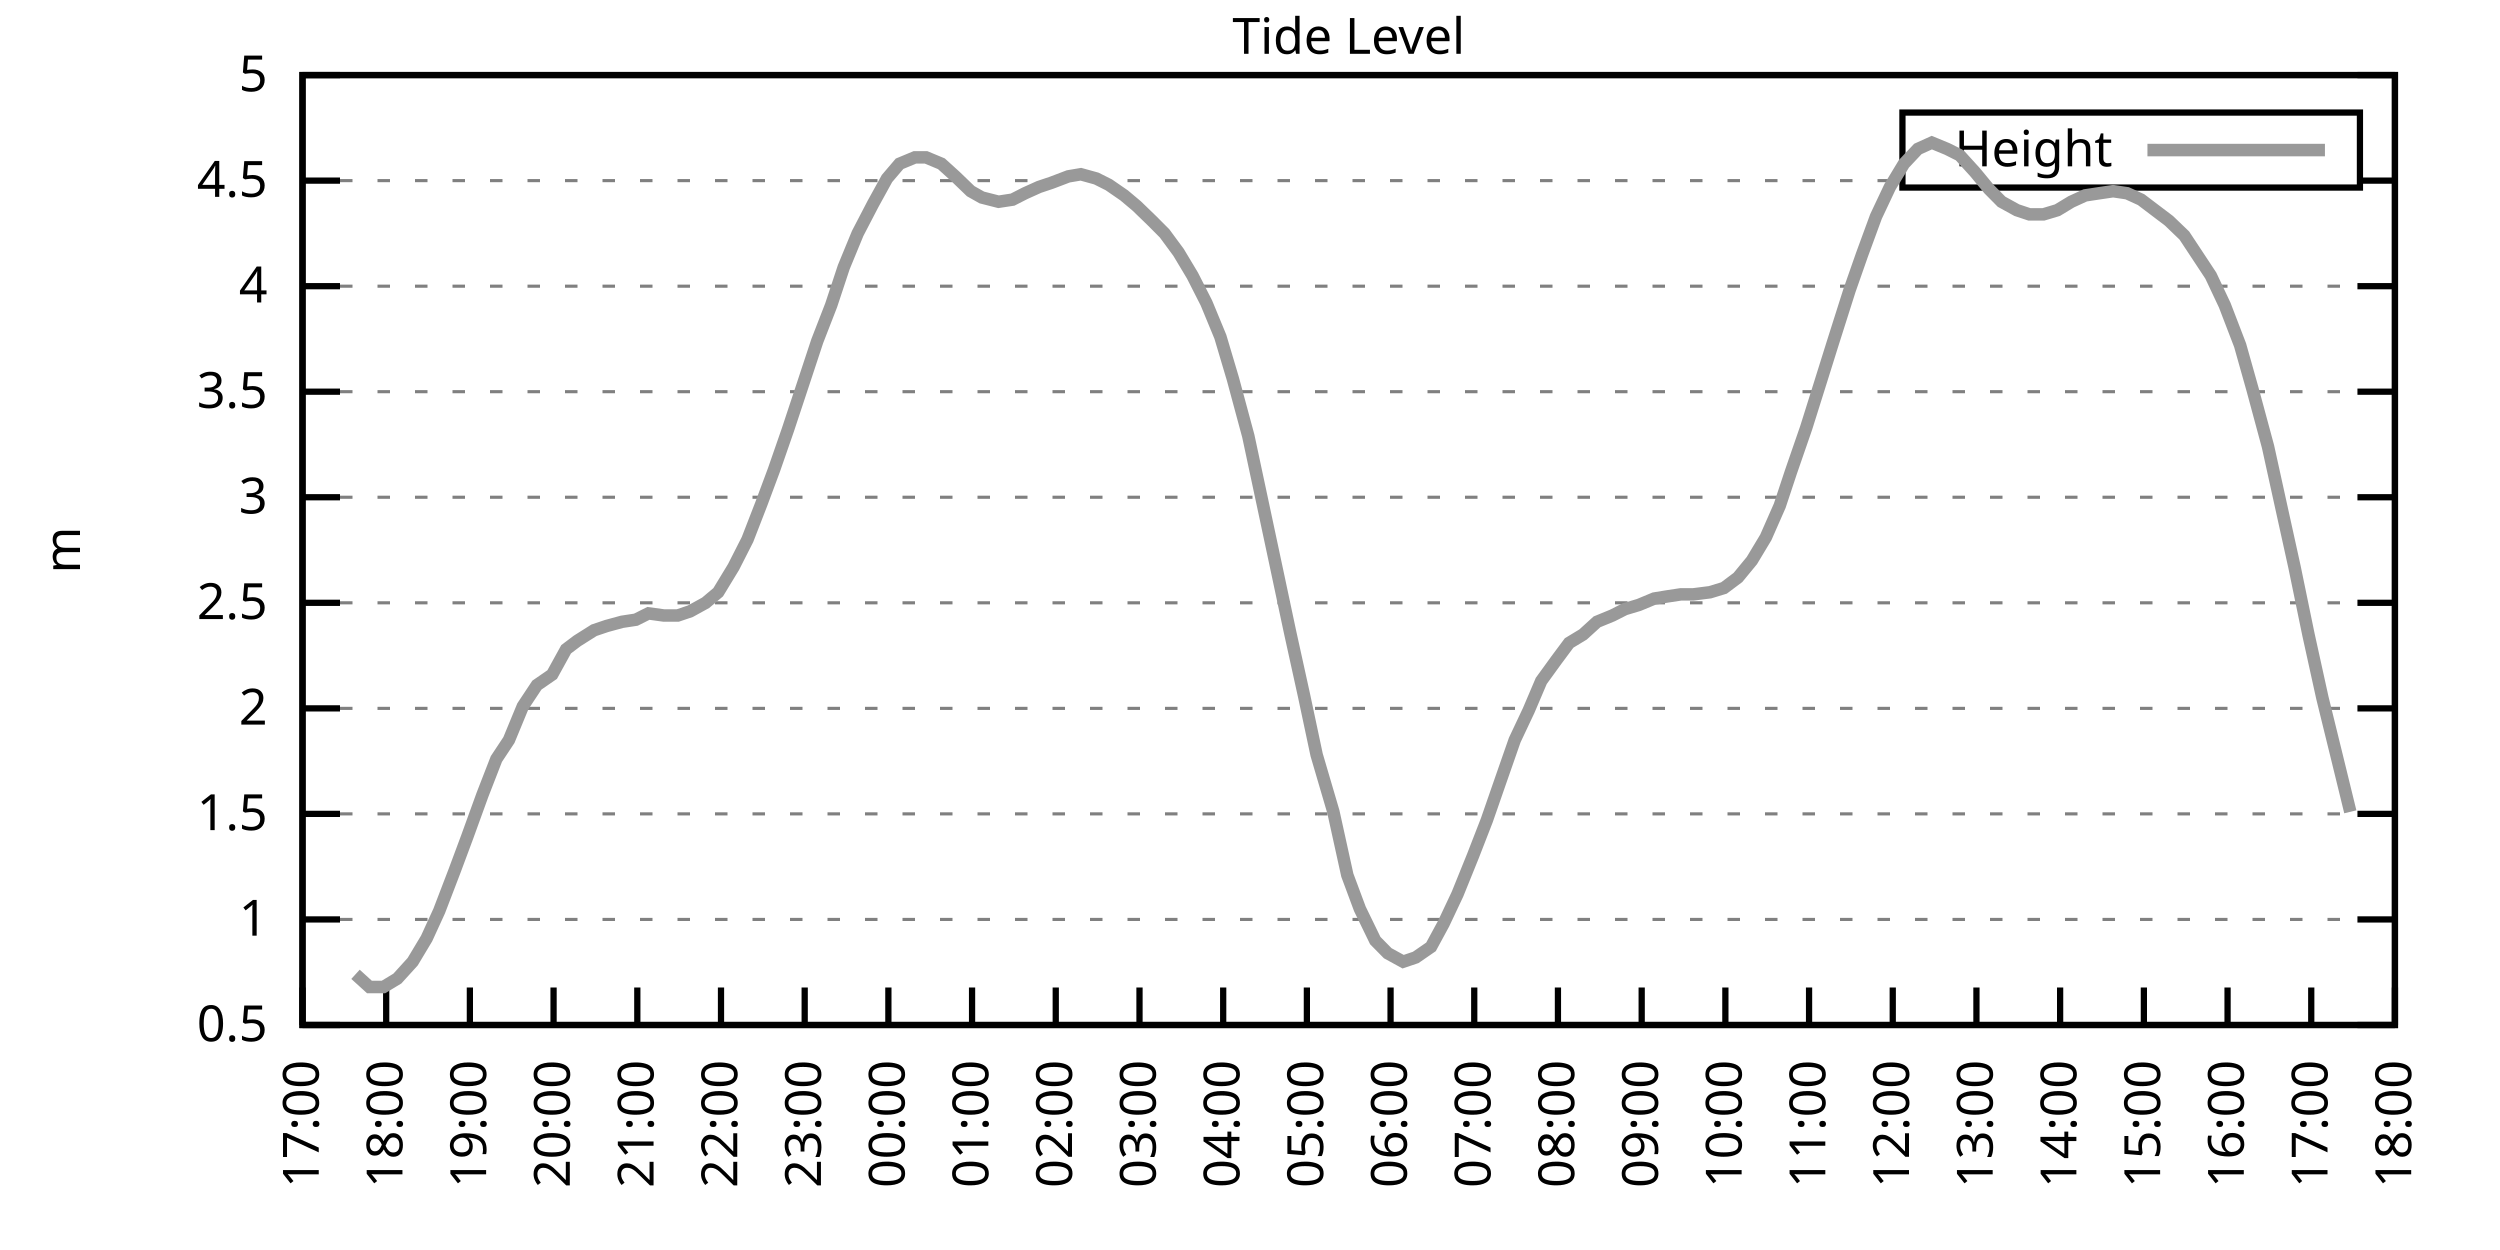
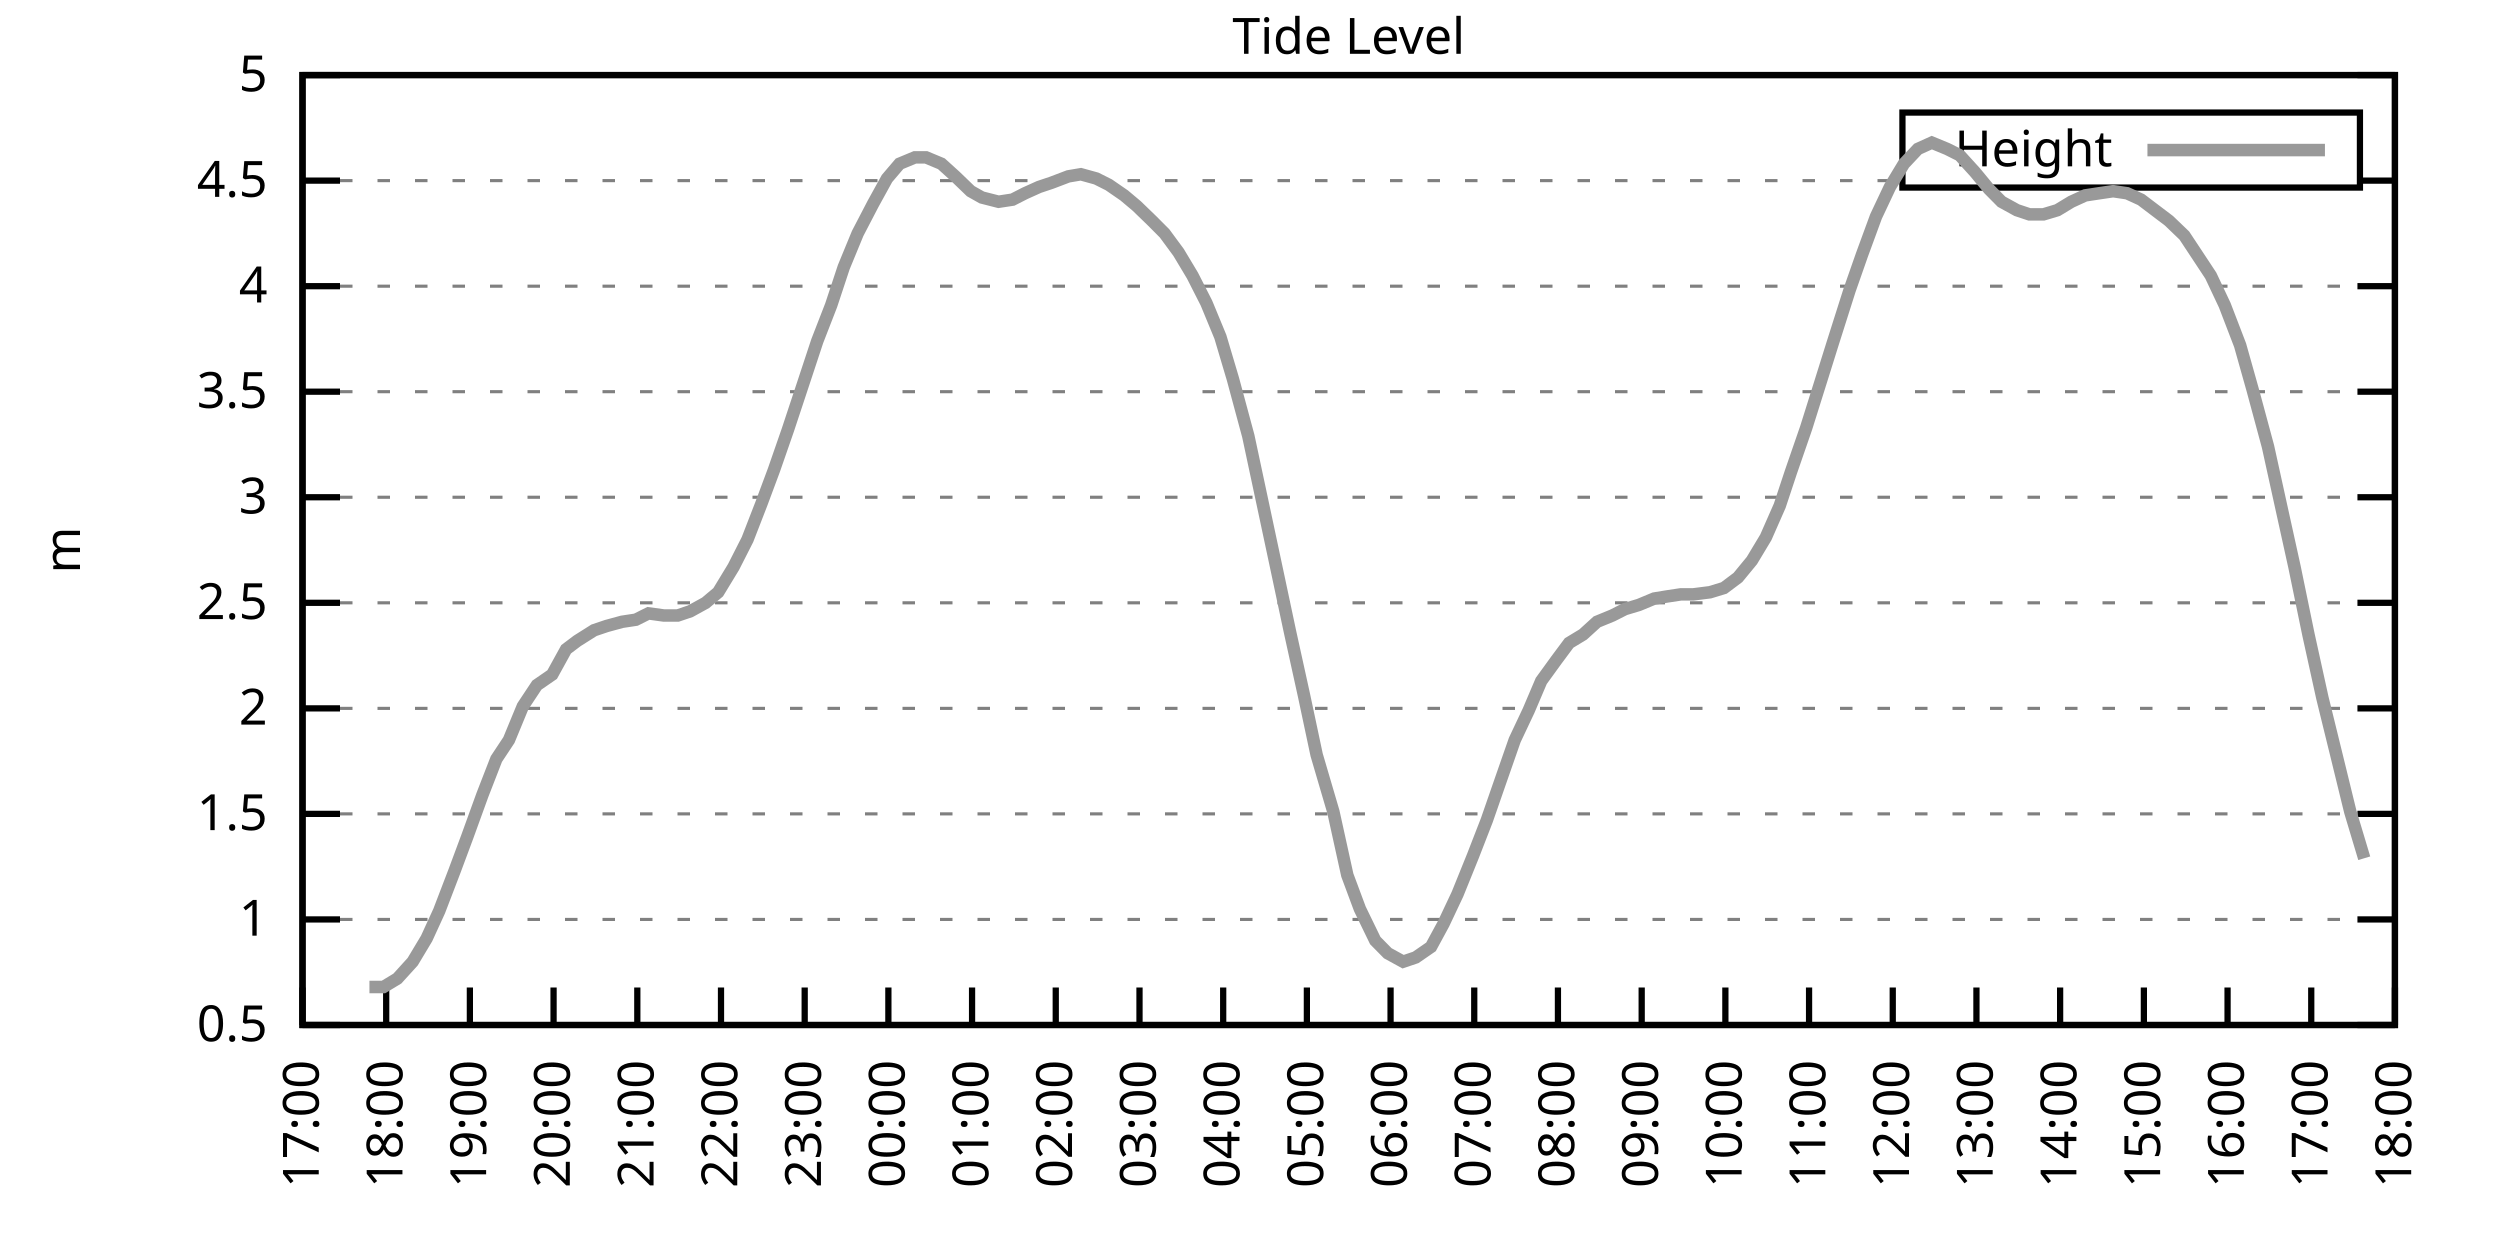
<svg xmlns="http://www.w3.org/2000/svg" xmlns:xlink="http://www.w3.org/1999/xlink" width="400" height="200" viewBox="0 0 400 200">
  <g id="gnuplot_canvas">
    <rect x="0" y="0" width="400" height="200" fill="none" />
    <defs>
      <circle id="gpDot" r="0.5" stroke-width="0.5" stroke="currentColor" />
      <path id="gpPt0" stroke-width="0.333" stroke="currentColor" d="M-1,0 h2 M0,-1 v2" />
      <path id="gpPt1" stroke-width="0.333" stroke="currentColor" d="M-1,-1 L1,1 M1,-1 L-1,1" />
      <path id="gpPt2" stroke-width="0.333" stroke="currentColor" d="M-1,0 L1,0 M0,-1 L0,1 M-1,-1 L1,1 M-1,1 L1,-1" />
      <rect id="gpPt3" stroke-width="0.333" stroke="currentColor" x="-1" y="-1" width="2" height="2" />
      <rect id="gpPt4" stroke-width="0.333" stroke="currentColor" fill="currentColor" x="-1" y="-1" width="2" height="2" />
      <circle id="gpPt5" stroke-width="0.333" stroke="currentColor" cx="0" cy="0" r="1" />
      <use xlink:href="#gpPt5" id="gpPt6" fill="currentColor" stroke="none" />
      <path id="gpPt7" stroke-width="0.333" stroke="currentColor" d="M0,-1.33 L-1.33,0.67 L1.33,0.67 z" />
      <use xlink:href="#gpPt7" id="gpPt8" fill="currentColor" stroke="none" />
      <use xlink:href="#gpPt7" id="gpPt9" stroke="currentColor" transform="rotate(180)" />
      <use xlink:href="#gpPt9" id="gpPt10" fill="currentColor" stroke="none" />
      <use xlink:href="#gpPt3" id="gpPt11" stroke="currentColor" transform="rotate(45)" />
      <use xlink:href="#gpPt11" id="gpPt12" fill="currentColor" stroke="none" />
      <path id="gpPt13" stroke-width="0.333" stroke="currentColor" d="M0,1.330 L1.265,0.411 L0.782,-1.067 L-0.782,-1.076 L-1.265,0.411 z" />
      <use xlink:href="#gpPt13" id="gpPt14" fill="currentColor" stroke="none" />
      <filter id="textbox" filterUnits="objectBoundingBox" x="0" y="0" height="1" width="1">
        <feFlood flood-color="white" flood-opacity="1" result="bgnd" />
        <feComposite in="SourceGraphic" in2="bgnd" operator="atop" />
      </filter>
      <filter id="greybox" filterUnits="objectBoundingBox" x="0" y="0" height="1" width="1">
        <feFlood flood-color="lightgrey" flood-opacity="1" result="grey" />
        <feComposite in="SourceGraphic" in2="grey" operator="atop" />
      </filter>
    </defs>
    <g fill="none" color="white" stroke="currentColor" stroke-width="1.00" stroke-linecap="butt" stroke-linejoin="miter">
</g>
    <g fill="none" color="black" stroke="currentColor" stroke-width="1.00" stroke-linecap="butt" stroke-linejoin="miter">
      <g stroke="none" shape-rendering="crispEdges">
        <polygon fill="rgb(255, 255, 255)" points="48.40,164.00 383.18,164.00 383.18,12.02 48.40,12.02 " />
      </g>
    </g>
    <g fill="none" color="black" stroke="currentColor" stroke-width="1.00" stroke-linecap="butt" stroke-linejoin="miter">
</g>
    <g fill="none" color="black" stroke="black" stroke-width="0.50" stroke-linecap="butt" stroke-linejoin="miter">
</g>
    <g fill="none" color="gray" stroke="currentColor" stroke-width="0.50" stroke-linecap="butt" stroke-linejoin="miter">
      <path stroke="gray" stroke-dasharray="2,4" class="gridline" d="M48.40,164.00 L383.19,164.00  " />
    </g>
    <g fill="none" color="gray" stroke="gray" stroke-width="1.00" stroke-linecap="butt" stroke-linejoin="miter">
</g>
    <g fill="none" color="black" stroke="currentColor" stroke-width="1.00" stroke-linecap="butt" stroke-linejoin="miter">
      <path stroke="black" d="M48.40,164.00 L54.40,164.00 M383.19,164.00 L377.19,164.00  " />
      <g transform="translate(42.80,166.60)" stroke="none" fill="black" font-family="Sans" font-size="8.00" text-anchor="end">
        <text>
          <tspan font-family="Sans"> 0.5</tspan>
        </text>
      </g>
    </g>
    <g fill="none" color="black" stroke="currentColor" stroke-width="1.00" stroke-linecap="butt" stroke-linejoin="miter">
</g>
    <g fill="none" color="black" stroke="black" stroke-width="0.50" stroke-linecap="butt" stroke-linejoin="miter">
</g>
    <g fill="none" color="gray" stroke="currentColor" stroke-width="0.50" stroke-linecap="butt" stroke-linejoin="miter">
      <path stroke="gray" stroke-dasharray="2,4" class="gridline" d="M48.40,147.11 L383.19,147.11  " />
    </g>
    <g fill="none" color="gray" stroke="gray" stroke-width="1.00" stroke-linecap="butt" stroke-linejoin="miter">
</g>
    <g fill="none" color="black" stroke="currentColor" stroke-width="1.00" stroke-linecap="butt" stroke-linejoin="miter">
      <path stroke="black" d="M48.40,147.11 L54.40,147.11 M383.19,147.11 L377.19,147.11  " />
      <g transform="translate(42.80,149.71)" stroke="none" fill="black" font-family="Sans" font-size="8.00" text-anchor="end">
        <text>
          <tspan font-family="Sans"> 1</tspan>
        </text>
      </g>
    </g>
    <g fill="none" color="black" stroke="currentColor" stroke-width="1.00" stroke-linecap="butt" stroke-linejoin="miter">
</g>
    <g fill="none" color="black" stroke="black" stroke-width="0.50" stroke-linecap="butt" stroke-linejoin="miter">
</g>
    <g fill="none" color="gray" stroke="currentColor" stroke-width="0.50" stroke-linecap="butt" stroke-linejoin="miter">
      <path stroke="gray" stroke-dasharray="2,4" class="gridline" d="M48.40,130.22 L383.19,130.22  " />
    </g>
    <g fill="none" color="gray" stroke="gray" stroke-width="1.00" stroke-linecap="butt" stroke-linejoin="miter">
</g>
    <g fill="none" color="black" stroke="currentColor" stroke-width="1.00" stroke-linecap="butt" stroke-linejoin="miter">
      <path stroke="black" d="M48.40,130.22 L54.40,130.22 M383.19,130.22 L377.19,130.22  " />
      <g transform="translate(42.80,132.82)" stroke="none" fill="black" font-family="Sans" font-size="8.00" text-anchor="end">
        <text>
          <tspan font-family="Sans"> 1.5</tspan>
        </text>
      </g>
    </g>
    <g fill="none" color="black" stroke="currentColor" stroke-width="1.00" stroke-linecap="butt" stroke-linejoin="miter">
</g>
    <g fill="none" color="black" stroke="black" stroke-width="0.50" stroke-linecap="butt" stroke-linejoin="miter">
</g>
    <g fill="none" color="gray" stroke="currentColor" stroke-width="0.50" stroke-linecap="butt" stroke-linejoin="miter">
      <path stroke="gray" stroke-dasharray="2,4" class="gridline" d="M48.40,113.34 L383.19,113.34  " />
    </g>
    <g fill="none" color="gray" stroke="gray" stroke-width="1.00" stroke-linecap="butt" stroke-linejoin="miter">
</g>
    <g fill="none" color="black" stroke="currentColor" stroke-width="1.00" stroke-linecap="butt" stroke-linejoin="miter">
      <path stroke="black" d="M48.40,113.34 L54.40,113.34 M383.19,113.34 L377.19,113.34  " />
      <g transform="translate(42.80,115.94)" stroke="none" fill="black" font-family="Sans" font-size="8.00" text-anchor="end">
        <text>
          <tspan font-family="Sans"> 2</tspan>
        </text>
      </g>
    </g>
    <g fill="none" color="black" stroke="currentColor" stroke-width="1.00" stroke-linecap="butt" stroke-linejoin="miter">
</g>
    <g fill="none" color="black" stroke="black" stroke-width="0.50" stroke-linecap="butt" stroke-linejoin="miter">
</g>
    <g fill="none" color="gray" stroke="currentColor" stroke-width="0.50" stroke-linecap="butt" stroke-linejoin="miter">
      <path stroke="gray" stroke-dasharray="2,4" class="gridline" d="M48.40,96.45 L383.19,96.45  " />
    </g>
    <g fill="none" color="gray" stroke="gray" stroke-width="1.00" stroke-linecap="butt" stroke-linejoin="miter">
</g>
    <g fill="none" color="black" stroke="currentColor" stroke-width="1.00" stroke-linecap="butt" stroke-linejoin="miter">
      <path stroke="black" d="M48.40,96.45 L54.40,96.45 M383.19,96.45 L377.19,96.45  " />
      <g transform="translate(42.80,99.05)" stroke="none" fill="black" font-family="Sans" font-size="8.00" text-anchor="end">
        <text>
          <tspan font-family="Sans"> 2.5</tspan>
        </text>
      </g>
    </g>
    <g fill="none" color="black" stroke="currentColor" stroke-width="1.00" stroke-linecap="butt" stroke-linejoin="miter">
</g>
    <g fill="none" color="black" stroke="black" stroke-width="0.50" stroke-linecap="butt" stroke-linejoin="miter">
</g>
    <g fill="none" color="gray" stroke="currentColor" stroke-width="0.50" stroke-linecap="butt" stroke-linejoin="miter">
      <path stroke="gray" stroke-dasharray="2,4" class="gridline" d="M48.40,79.56 L383.19,79.56  " />
    </g>
    <g fill="none" color="gray" stroke="gray" stroke-width="1.00" stroke-linecap="butt" stroke-linejoin="miter">
</g>
    <g fill="none" color="black" stroke="currentColor" stroke-width="1.00" stroke-linecap="butt" stroke-linejoin="miter">
      <path stroke="black" d="M48.40,79.56 L54.40,79.56 M383.19,79.56 L377.19,79.56  " />
      <g transform="translate(42.80,82.16)" stroke="none" fill="black" font-family="Sans" font-size="8.00" text-anchor="end">
        <text>
          <tspan font-family="Sans"> 3</tspan>
        </text>
      </g>
    </g>
    <g fill="none" color="black" stroke="currentColor" stroke-width="1.00" stroke-linecap="butt" stroke-linejoin="miter">
</g>
    <g fill="none" color="black" stroke="black" stroke-width="0.50" stroke-linecap="butt" stroke-linejoin="miter">
</g>
    <g fill="none" color="gray" stroke="currentColor" stroke-width="0.50" stroke-linecap="butt" stroke-linejoin="miter">
      <path stroke="gray" stroke-dasharray="2,4" class="gridline" d="M48.40,62.67 L383.19,62.67  " />
    </g>
    <g fill="none" color="gray" stroke="gray" stroke-width="1.00" stroke-linecap="butt" stroke-linejoin="miter">
</g>
    <g fill="none" color="black" stroke="currentColor" stroke-width="1.00" stroke-linecap="butt" stroke-linejoin="miter">
      <path stroke="black" d="M48.40,62.67 L54.40,62.67 M383.19,62.67 L377.19,62.67  " />
      <g transform="translate(42.80,65.27)" stroke="none" fill="black" font-family="Sans" font-size="8.00" text-anchor="end">
        <text>
          <tspan font-family="Sans"> 3.5</tspan>
        </text>
      </g>
    </g>
    <g fill="none" color="black" stroke="currentColor" stroke-width="1.00" stroke-linecap="butt" stroke-linejoin="miter">
</g>
    <g fill="none" color="black" stroke="black" stroke-width="0.50" stroke-linecap="butt" stroke-linejoin="miter">
</g>
    <g fill="none" color="gray" stroke="currentColor" stroke-width="0.50" stroke-linecap="butt" stroke-linejoin="miter">
      <path stroke="gray" stroke-dasharray="2,4" class="gridline" d="M48.40,45.79 L383.19,45.79  " />
    </g>
    <g fill="none" color="gray" stroke="gray" stroke-width="1.00" stroke-linecap="butt" stroke-linejoin="miter">
</g>
    <g fill="none" color="black" stroke="currentColor" stroke-width="1.00" stroke-linecap="butt" stroke-linejoin="miter">
      <path stroke="black" d="M48.40,45.79 L54.40,45.79 M383.19,45.79 L377.19,45.79  " />
      <g transform="translate(42.80,48.39)" stroke="none" fill="black" font-family="Sans" font-size="8.00" text-anchor="end">
        <text>
          <tspan font-family="Sans"> 4</tspan>
        </text>
      </g>
    </g>
    <g fill="none" color="black" stroke="currentColor" stroke-width="1.00" stroke-linecap="butt" stroke-linejoin="miter">
</g>
    <g fill="none" color="black" stroke="black" stroke-width="0.50" stroke-linecap="butt" stroke-linejoin="miter">
</g>
    <g fill="none" color="gray" stroke="currentColor" stroke-width="0.50" stroke-linecap="butt" stroke-linejoin="miter">
      <path stroke="gray" stroke-dasharray="2,4" class="gridline" d="M48.40,28.90 L304.39,28.90 M377.59,28.90 L383.19,28.90  " />
    </g>
    <g fill="none" color="gray" stroke="gray" stroke-width="1.00" stroke-linecap="butt" stroke-linejoin="miter">
</g>
    <g fill="none" color="black" stroke="currentColor" stroke-width="1.00" stroke-linecap="butt" stroke-linejoin="miter">
      <path stroke="black" d="M48.40,28.90 L54.40,28.90 M383.19,28.90 L377.19,28.90  " />
      <g transform="translate(42.80,31.50)" stroke="none" fill="black" font-family="Sans" font-size="8.00" text-anchor="end">
        <text>
          <tspan font-family="Sans"> 4.5</tspan>
        </text>
      </g>
    </g>
    <g fill="none" color="black" stroke="currentColor" stroke-width="1.00" stroke-linecap="butt" stroke-linejoin="miter">
</g>
    <g fill="none" color="black" stroke="black" stroke-width="0.50" stroke-linecap="butt" stroke-linejoin="miter">
</g>
    <g fill="none" color="gray" stroke="currentColor" stroke-width="0.50" stroke-linecap="butt" stroke-linejoin="miter">
      <path stroke="gray" stroke-dasharray="2,4" class="gridline" d="M48.40,12.01 L383.19,12.01  " />
    </g>
    <g fill="none" color="gray" stroke="gray" stroke-width="1.00" stroke-linecap="butt" stroke-linejoin="miter">
</g>
    <g fill="none" color="black" stroke="currentColor" stroke-width="1.00" stroke-linecap="butt" stroke-linejoin="miter">
      <path stroke="black" d="M48.40,12.01 L54.40,12.01 M383.19,12.01 L377.19,12.01  " />
      <g transform="translate(42.80,14.61)" stroke="none" fill="black" font-family="Sans" font-size="8.00" text-anchor="end">
        <text>
          <tspan font-family="Sans"> 5</tspan>
        </text>
      </g>
    </g>
    <g fill="none" color="black" stroke="currentColor" stroke-width="1.00" stroke-linecap="butt" stroke-linejoin="miter">
      <path stroke="black" d="M48.40,164.00 L48.40,158.00  " />
      <g transform="translate(51.00,169.60) rotate(270.00)" stroke="none" fill="black" font-family="Sans" font-size="8.00" text-anchor="end">
        <text>
          <tspan font-family="Sans">17:00</tspan>
        </text>
      </g>
    </g>
    <g fill="none" color="black" stroke="currentColor" stroke-width="1.00" stroke-linecap="butt" stroke-linejoin="miter">
      <path stroke="black" d="M61.79,164.00 L61.79,158.00  " />
      <g transform="translate(64.39,169.60) rotate(270.00)" stroke="none" fill="black" font-family="Sans" font-size="8.00" text-anchor="end">
        <text>
          <tspan font-family="Sans">18:00</tspan>
        </text>
      </g>
    </g>
    <g fill="none" color="black" stroke="currentColor" stroke-width="1.00" stroke-linecap="butt" stroke-linejoin="miter">
      <path stroke="black" d="M75.18,164.00 L75.18,158.00  " />
      <g transform="translate(77.78,169.60) rotate(270.00)" stroke="none" fill="black" font-family="Sans" font-size="8.00" text-anchor="end">
        <text>
          <tspan font-family="Sans">19:00</tspan>
        </text>
      </g>
    </g>
    <g fill="none" color="black" stroke="currentColor" stroke-width="1.00" stroke-linecap="butt" stroke-linejoin="miter">
      <path stroke="black" d="M88.57,164.00 L88.57,158.00  " />
      <g transform="translate(91.17,169.60) rotate(270.00)" stroke="none" fill="black" font-family="Sans" font-size="8.00" text-anchor="end">
        <text>
          <tspan font-family="Sans">20:00</tspan>
        </text>
      </g>
    </g>
    <g fill="none" color="black" stroke="currentColor" stroke-width="1.00" stroke-linecap="butt" stroke-linejoin="miter">
      <path stroke="black" d="M101.97,164.00 L101.97,158.00  " />
      <g transform="translate(104.57,169.60) rotate(270.00)" stroke="none" fill="black" font-family="Sans" font-size="8.00" text-anchor="end">
        <text>
          <tspan font-family="Sans">21:00</tspan>
        </text>
      </g>
    </g>
    <g fill="none" color="black" stroke="currentColor" stroke-width="1.00" stroke-linecap="butt" stroke-linejoin="miter">
      <path stroke="black" d="M115.36,164.00 L115.36,158.00  " />
      <g transform="translate(117.96,169.60) rotate(270.00)" stroke="none" fill="black" font-family="Sans" font-size="8.00" text-anchor="end">
        <text>
          <tspan font-family="Sans">22:00</tspan>
        </text>
      </g>
    </g>
    <g fill="none" color="black" stroke="currentColor" stroke-width="1.00" stroke-linecap="butt" stroke-linejoin="miter">
      <path stroke="black" d="M128.75,164.00 L128.75,158.00  " />
      <g transform="translate(131.35,169.60) rotate(270.00)" stroke="none" fill="black" font-family="Sans" font-size="8.00" text-anchor="end">
        <text>
          <tspan font-family="Sans">23:00</tspan>
        </text>
      </g>
    </g>
    <g fill="none" color="black" stroke="currentColor" stroke-width="1.00" stroke-linecap="butt" stroke-linejoin="miter">
      <path stroke="black" d="M142.14,164.00 L142.14,158.00  " />
      <g transform="translate(144.74,169.60) rotate(270.00)" stroke="none" fill="black" font-family="Sans" font-size="8.00" text-anchor="end">
        <text>
          <tspan font-family="Sans">00:00</tspan>
        </text>
      </g>
    </g>
    <g fill="none" color="black" stroke="currentColor" stroke-width="1.00" stroke-linecap="butt" stroke-linejoin="miter">
      <path stroke="black" d="M155.53,164.00 L155.53,158.00  " />
      <g transform="translate(158.13,169.60) rotate(270.00)" stroke="none" fill="black" font-family="Sans" font-size="8.00" text-anchor="end">
        <text>
          <tspan font-family="Sans">01:00</tspan>
        </text>
      </g>
    </g>
    <g fill="none" color="black" stroke="currentColor" stroke-width="1.00" stroke-linecap="butt" stroke-linejoin="miter">
      <path stroke="black" d="M168.92,164.00 L168.92,158.00  " />
      <g transform="translate(171.52,169.60) rotate(270.00)" stroke="none" fill="black" font-family="Sans" font-size="8.00" text-anchor="end">
        <text>
          <tspan font-family="Sans">02:00</tspan>
        </text>
      </g>
    </g>
    <g fill="none" color="black" stroke="currentColor" stroke-width="1.00" stroke-linecap="butt" stroke-linejoin="miter">
      <path stroke="black" d="M182.32,164.00 L182.32,158.00  " />
      <g transform="translate(184.92,169.60) rotate(270.00)" stroke="none" fill="black" font-family="Sans" font-size="8.00" text-anchor="end">
        <text>
          <tspan font-family="Sans">03:00</tspan>
        </text>
      </g>
    </g>
    <g fill="none" color="black" stroke="currentColor" stroke-width="1.00" stroke-linecap="butt" stroke-linejoin="miter">
      <path stroke="black" d="M195.71,164.00 L195.71,158.00  " />
      <g transform="translate(198.31,169.60) rotate(270.00)" stroke="none" fill="black" font-family="Sans" font-size="8.00" text-anchor="end">
        <text>
          <tspan font-family="Sans">04:00</tspan>
        </text>
      </g>
    </g>
    <g fill="none" color="black" stroke="currentColor" stroke-width="1.00" stroke-linecap="butt" stroke-linejoin="miter">
      <path stroke="black" d="M209.10,164.00 L209.10,158.00  " />
      <g transform="translate(211.70,169.60) rotate(270.00)" stroke="none" fill="black" font-family="Sans" font-size="8.00" text-anchor="end">
        <text>
          <tspan font-family="Sans">05:00</tspan>
        </text>
      </g>
    </g>
    <g fill="none" color="black" stroke="currentColor" stroke-width="1.00" stroke-linecap="butt" stroke-linejoin="miter">
      <path stroke="black" d="M222.49,164.00 L222.49,158.00  " />
      <g transform="translate(225.09,169.60) rotate(270.00)" stroke="none" fill="black" font-family="Sans" font-size="8.00" text-anchor="end">
        <text>
          <tspan font-family="Sans">06:00</tspan>
        </text>
      </g>
    </g>
    <g fill="none" color="black" stroke="currentColor" stroke-width="1.00" stroke-linecap="butt" stroke-linejoin="miter">
      <path stroke="black" d="M235.88,164.00 L235.88,158.00  " />
      <g transform="translate(238.48,169.60) rotate(270.00)" stroke="none" fill="black" font-family="Sans" font-size="8.00" text-anchor="end">
        <text>
          <tspan font-family="Sans">07:00</tspan>
        </text>
      </g>
    </g>
    <g fill="none" color="black" stroke="currentColor" stroke-width="1.00" stroke-linecap="butt" stroke-linejoin="miter">
      <path stroke="black" d="M249.27,164.00 L249.27,158.00  " />
      <g transform="translate(251.87,169.60) rotate(270.00)" stroke="none" fill="black" font-family="Sans" font-size="8.00" text-anchor="end">
        <text>
          <tspan font-family="Sans">08:00</tspan>
        </text>
      </g>
    </g>
    <g fill="none" color="black" stroke="currentColor" stroke-width="1.00" stroke-linecap="butt" stroke-linejoin="miter">
      <path stroke="black" d="M262.67,164.00 L262.67,158.00  " />
      <g transform="translate(265.27,169.60) rotate(270.00)" stroke="none" fill="black" font-family="Sans" font-size="8.00" text-anchor="end">
        <text>
          <tspan font-family="Sans">09:00</tspan>
        </text>
      </g>
    </g>
    <g fill="none" color="black" stroke="currentColor" stroke-width="1.00" stroke-linecap="butt" stroke-linejoin="miter">
      <path stroke="black" d="M276.06,164.00 L276.06,158.00  " />
      <g transform="translate(278.66,169.60) rotate(270.00)" stroke="none" fill="black" font-family="Sans" font-size="8.00" text-anchor="end">
        <text>
          <tspan font-family="Sans">10:00</tspan>
        </text>
      </g>
    </g>
    <g fill="none" color="black" stroke="currentColor" stroke-width="1.00" stroke-linecap="butt" stroke-linejoin="miter">
      <path stroke="black" d="M289.45,164.00 L289.45,158.00  " />
      <g transform="translate(292.05,169.60) rotate(270.00)" stroke="none" fill="black" font-family="Sans" font-size="8.00" text-anchor="end">
        <text>
          <tspan font-family="Sans">11:00</tspan>
        </text>
      </g>
    </g>
    <g fill="none" color="black" stroke="currentColor" stroke-width="1.00" stroke-linecap="butt" stroke-linejoin="miter">
      <path stroke="black" d="M302.84,164.00 L302.84,158.00  " />
      <g transform="translate(305.44,169.60) rotate(270.00)" stroke="none" fill="black" font-family="Sans" font-size="8.00" text-anchor="end">
        <text>
          <tspan font-family="Sans">12:00</tspan>
        </text>
      </g>
    </g>
    <g fill="none" color="black" stroke="currentColor" stroke-width="1.00" stroke-linecap="butt" stroke-linejoin="miter">
      <path stroke="black" d="M316.23,164.00 L316.23,158.00  " />
      <g transform="translate(318.83,169.60) rotate(270.00)" stroke="none" fill="black" font-family="Sans" font-size="8.00" text-anchor="end">
        <text>
          <tspan font-family="Sans">13:00</tspan>
        </text>
      </g>
    </g>
    <g fill="none" color="black" stroke="currentColor" stroke-width="1.00" stroke-linecap="butt" stroke-linejoin="miter">
      <path stroke="black" d="M329.62,164.00 L329.62,158.00  " />
      <g transform="translate(332.22,169.60) rotate(270.00)" stroke="none" fill="black" font-family="Sans" font-size="8.00" text-anchor="end">
        <text>
          <tspan font-family="Sans">14:00</tspan>
        </text>
      </g>
    </g>
    <g fill="none" color="black" stroke="currentColor" stroke-width="1.00" stroke-linecap="butt" stroke-linejoin="miter">
      <path stroke="black" d="M343.02,164.00 L343.02,158.00  " />
      <g transform="translate(345.62,169.60) rotate(270.00)" stroke="none" fill="black" font-family="Sans" font-size="8.00" text-anchor="end">
        <text>
          <tspan font-family="Sans">15:00</tspan>
        </text>
      </g>
    </g>
    <g fill="none" color="black" stroke="currentColor" stroke-width="1.00" stroke-linecap="butt" stroke-linejoin="miter">
      <path stroke="black" d="M356.41,164.00 L356.41,158.00  " />
      <g transform="translate(359.01,169.60) rotate(270.00)" stroke="none" fill="black" font-family="Sans" font-size="8.00" text-anchor="end">
        <text>
          <tspan font-family="Sans">16:00</tspan>
        </text>
      </g>
    </g>
    <g fill="none" color="black" stroke="currentColor" stroke-width="1.00" stroke-linecap="butt" stroke-linejoin="miter">
      <path stroke="black" d="M369.80,164.00 L369.80,158.00  " />
      <g transform="translate(372.40,169.60) rotate(270.00)" stroke="none" fill="black" font-family="Sans" font-size="8.00" text-anchor="end">
        <text>
          <tspan font-family="Sans">17:00</tspan>
        </text>
      </g>
    </g>
    <g fill="none" color="black" stroke="currentColor" stroke-width="1.00" stroke-linecap="butt" stroke-linejoin="miter">
      <path stroke="black" d="M383.19,164.00 L383.19,158.00  " />
      <g transform="translate(385.79,169.60) rotate(270.00)" stroke="none" fill="black" font-family="Sans" font-size="8.00" text-anchor="end">
        <text>
          <tspan font-family="Sans">18:00</tspan>
        </text>
      </g>
    </g>
    <g fill="none" color="black" stroke="currentColor" stroke-width="1.00" stroke-linecap="butt" stroke-linejoin="miter">
</g>
    <g fill="none" color="black" stroke="currentColor" stroke-width="1.00" stroke-linecap="butt" stroke-linejoin="miter">
      <path stroke="black" d="M48.40,12.01 L48.40,164.00 L383.19,164.00 L383.19,12.01 L48.40,12.01 Z  " />
    </g>
    <g fill="none" color="black" stroke="currentColor" stroke-width="1.00" stroke-linecap="butt" stroke-linejoin="miter">
</g>
    <g fill="none" color="black" stroke="currentColor" stroke-width="1.00" stroke-linecap="butt" stroke-linejoin="miter">
      <path stroke="black" d="M304.39,30.01 L304.39,18.01 L377.59,18.01 L377.59,30.01 L304.39,30.01 Z  " />
    </g>
    <g id="Tide_level_plot_1">
      <g fill="none" color="white" stroke="black" stroke-width="2.00" stroke-linecap="butt" stroke-linejoin="miter">
</g>
      <g fill="none" color="black" stroke="currentColor" stroke-width="2.00" stroke-linecap="butt" stroke-linejoin="miter">
        <g transform="translate(337.99,26.61)" stroke="none" fill="black" font-family="Sans" font-size="8.00" text-anchor="end">
          <text>
            <tspan font-family="Sans">Height</tspan>
          </text>
        </g>
      </g>
      <g fill="none" color="black" stroke="currentColor" stroke-width="2.00" stroke-linecap="butt" stroke-linejoin="miter">
-         <path stroke="rgb(153, 153, 153)" d="M343.59,24.01 L371.99,24.01 M56.88,155.89 L59.11,157.92 L61.35,157.92 L63.58,156.57 L66.03,153.87 L68.26,150.15   L70.27,145.76 L72.73,139.34 L74.74,133.94 L77.19,127.18 L79.42,121.44 L81.43,118.40 L83.66,113.00 L85.90,109.62   L88.35,107.93 L90.58,103.88 L92.37,102.53 L95.05,100.84 L97.06,100.16 L99.51,99.49 L101.74,99.15 L103.75,98.14   L106.21,98.48 L108.44,98.48 L110.45,97.80 L112.90,96.45 L114.91,94.76 L117.37,90.71 L119.60,86.32 L121.83,80.57   L123.84,75.17 L126.07,68.75 L128.53,61.32 L130.76,54.57 L132.99,48.83 L135.00,42.75 L137.23,37.34 L139.69,32.61   L141.92,28.56 L143.93,26.20 L146.38,25.18 L148.17,25.18 L150.62,26.20 L152.85,28.22 L155.31,30.59 L157.10,31.60   L159.77,32.28 L162.01,31.94 L164.01,30.92 L166.25,29.91 L168.25,29.24 L170.93,28.22 L172.94,27.88 L175.40,28.56   L177.41,29.57 L179.86,31.26 L181.87,32.95 L184.32,35.32 L186.33,37.34 L188.57,40.38 L190.80,44.10 L193.03,48.49   L195.26,53.89 L197.27,60.65 L199.73,69.77 L202.18,81.25 L204.41,91.72 L206.42,101.18 L208.65,111.31 L210.66,120.77   L213.34,129.89 L215.57,140.02 L217.58,145.42 L220.04,150.49 L222.04,152.52 L224.50,153.87 L226.51,153.19 L228.96,151.50   L230.97,147.79 L233.20,143.06 L235.66,136.98 L237.89,131.24 L240.12,124.82 L242.36,118.40 L244.59,113.67 L246.60,108.95   L249.05,105.57 L251.06,102.87 L253.29,101.52 L255.52,99.49 L257.98,98.48 L259.99,97.46 L262.22,96.79 L264.67,95.77   L266.68,95.44 L268.92,95.10 L270.92,95.10 L273.60,94.76 L275.83,94.08 L278.07,92.40 L280.30,89.69 L282.53,85.98   L284.76,80.91 L286.55,75.51 L289.00,68.42 L291.23,61.32 L293.24,54.90 L295.92,46.46 L297.93,40.72 L300.16,34.64   L302.39,29.91 L304.63,26.20 L306.86,23.83 L309.09,22.82 L311.54,23.83 L313.55,24.84 L316.01,27.55 L318.24,30.25   L320.25,32.28 L322.70,33.63 L324.71,34.30 L326.95,34.30 L329.18,33.63 L331.41,32.28 L333.64,31.26 L335.87,30.92   L338.10,30.59 L340.34,30.92 L342.57,31.94 L344.80,33.63 L347.03,35.32 L349.49,37.68 L351.50,40.72 L353.73,44.10   L355.96,48.83 L358.42,55.24 L360.42,62.34 L362.88,71.45 L365.11,81.59 L367.12,90.71 L369.35,101.52 L371.58,111.65   L373.82,120.77 L376.05,129.89  " />
+         <path stroke="rgb(153, 153, 153)" d="M343.59,24.01 L371.99,24.01 M59.11,157.92 L61.35,157.92 L63.58,156.57 L66.03,153.87 L68.26,150.15 L70.27,145.76   L72.73,139.34 L74.74,133.94 L77.19,127.18 L79.42,121.44 L81.43,118.40 L83.66,113.00 L85.90,109.62 L88.35,107.93   L90.58,103.88 L92.37,102.53 L95.05,100.84 L97.06,100.16 L99.51,99.49 L101.74,99.15 L103.75,98.14 L106.21,98.48   L108.44,98.48 L110.45,97.80 L112.90,96.45 L114.91,94.76 L117.37,90.71 L119.60,86.32 L121.83,80.57 L123.84,75.17   L126.07,68.75 L128.53,61.32 L130.76,54.57 L132.99,48.83 L135.00,42.75 L137.23,37.34 L139.69,32.61 L141.92,28.56   L143.93,26.20 L146.38,25.18 L148.17,25.18 L150.62,26.20 L152.85,28.22 L155.31,30.59 L157.10,31.60 L159.77,32.28   L162.01,31.94 L164.01,30.92 L166.25,29.91 L168.25,29.24 L170.93,28.22 L172.94,27.88 L175.40,28.56 L177.41,29.57   L179.86,31.26 L181.87,32.95 L184.32,35.32 L186.33,37.34 L188.57,40.38 L190.80,44.10 L193.03,48.49 L195.26,53.89   L197.27,60.65 L199.73,69.77 L202.18,81.25 L204.41,91.72 L206.42,101.18 L208.65,111.31 L210.66,120.77 L213.34,129.89   L215.57,140.02 L217.58,145.42 L220.04,150.49 L222.04,152.52 L224.50,153.87 L226.51,153.19 L228.96,151.50 L230.97,147.79   L233.20,143.06 L235.66,136.98 L237.89,131.24 L240.12,124.82 L242.36,118.40 L244.59,113.67 L246.60,108.95 L249.05,105.57   L251.06,102.87 L253.29,101.52 L255.52,99.49 L257.98,98.48 L259.99,97.46 L262.22,96.79 L264.67,95.77 L266.68,95.44   L268.92,95.10 L270.92,95.10 L273.60,94.76 L275.83,94.08 L278.07,92.40 L280.30,89.69 L282.53,85.98 L284.76,80.91   L286.55,75.51 L289.00,68.42 L291.23,61.32 L293.24,54.90 L295.92,46.46 L297.93,40.72 L300.16,34.64 L302.39,29.91   L304.63,26.20 L306.86,23.83 L309.09,22.82 L311.54,23.83 L313.55,24.84 L316.01,27.55 L318.24,30.25 L320.25,32.28   L322.70,33.63 L324.71,34.30 L326.95,34.30 L329.18,33.63 L331.41,32.28 L333.64,31.26 L335.87,30.92 L338.10,30.59   L340.34,30.92 L342.57,31.94 L344.80,33.63 L347.03,35.32 L349.49,37.68 L351.50,40.72 L353.73,44.10 L355.96,48.83   L358.42,55.24 L360.42,62.34 L362.88,71.45 L365.11,81.59 L367.12,90.71 L369.35,101.52 L371.58,111.65 L373.82,120.77   L376.05,129.89 L378.28,137.32  " />
      </g>
    </g>
    <g fill="none" color="black" stroke="currentColor" stroke-width="2.00" stroke-linecap="butt" stroke-linejoin="miter">
</g>
    <g fill="none" color="black" stroke="black" stroke-width="1.00" stroke-linecap="butt" stroke-linejoin="miter">
</g>
    <g fill="none" color="black" stroke="currentColor" stroke-width="1.00" stroke-linecap="butt" stroke-linejoin="miter">
      <path stroke="black" d="M48.40,12.01 L48.40,164.00 L383.19,164.00 L383.19,12.01 L48.40,12.01 Z  " />
      <g transform="translate(12.80,88.01) rotate(270.00)" stroke="none" fill="black" font-family="Sans" font-size="8.00" text-anchor="middle">
        <text>
          <tspan font-family="Sans">m</tspan>
        </text>
      </g>
    </g>
    <g fill="none" color="black" stroke="currentColor" stroke-width="1.00" stroke-linecap="butt" stroke-linejoin="miter">
</g>
    <g fill="none" color="black" stroke="currentColor" stroke-width="1.00" stroke-linecap="butt" stroke-linejoin="miter">
      <g transform="translate(215.79,8.61)" stroke="none" fill="black" font-family="Sans" font-size="8.00" text-anchor="middle">
        <text>
          <tspan font-family="Sans">Tide Level</tspan>
        </text>
      </g>
    </g>
    <g fill="none" color="black" stroke="currentColor" stroke-width="1.00" stroke-linecap="butt" stroke-linejoin="miter">
</g>
  </g>
</svg>
